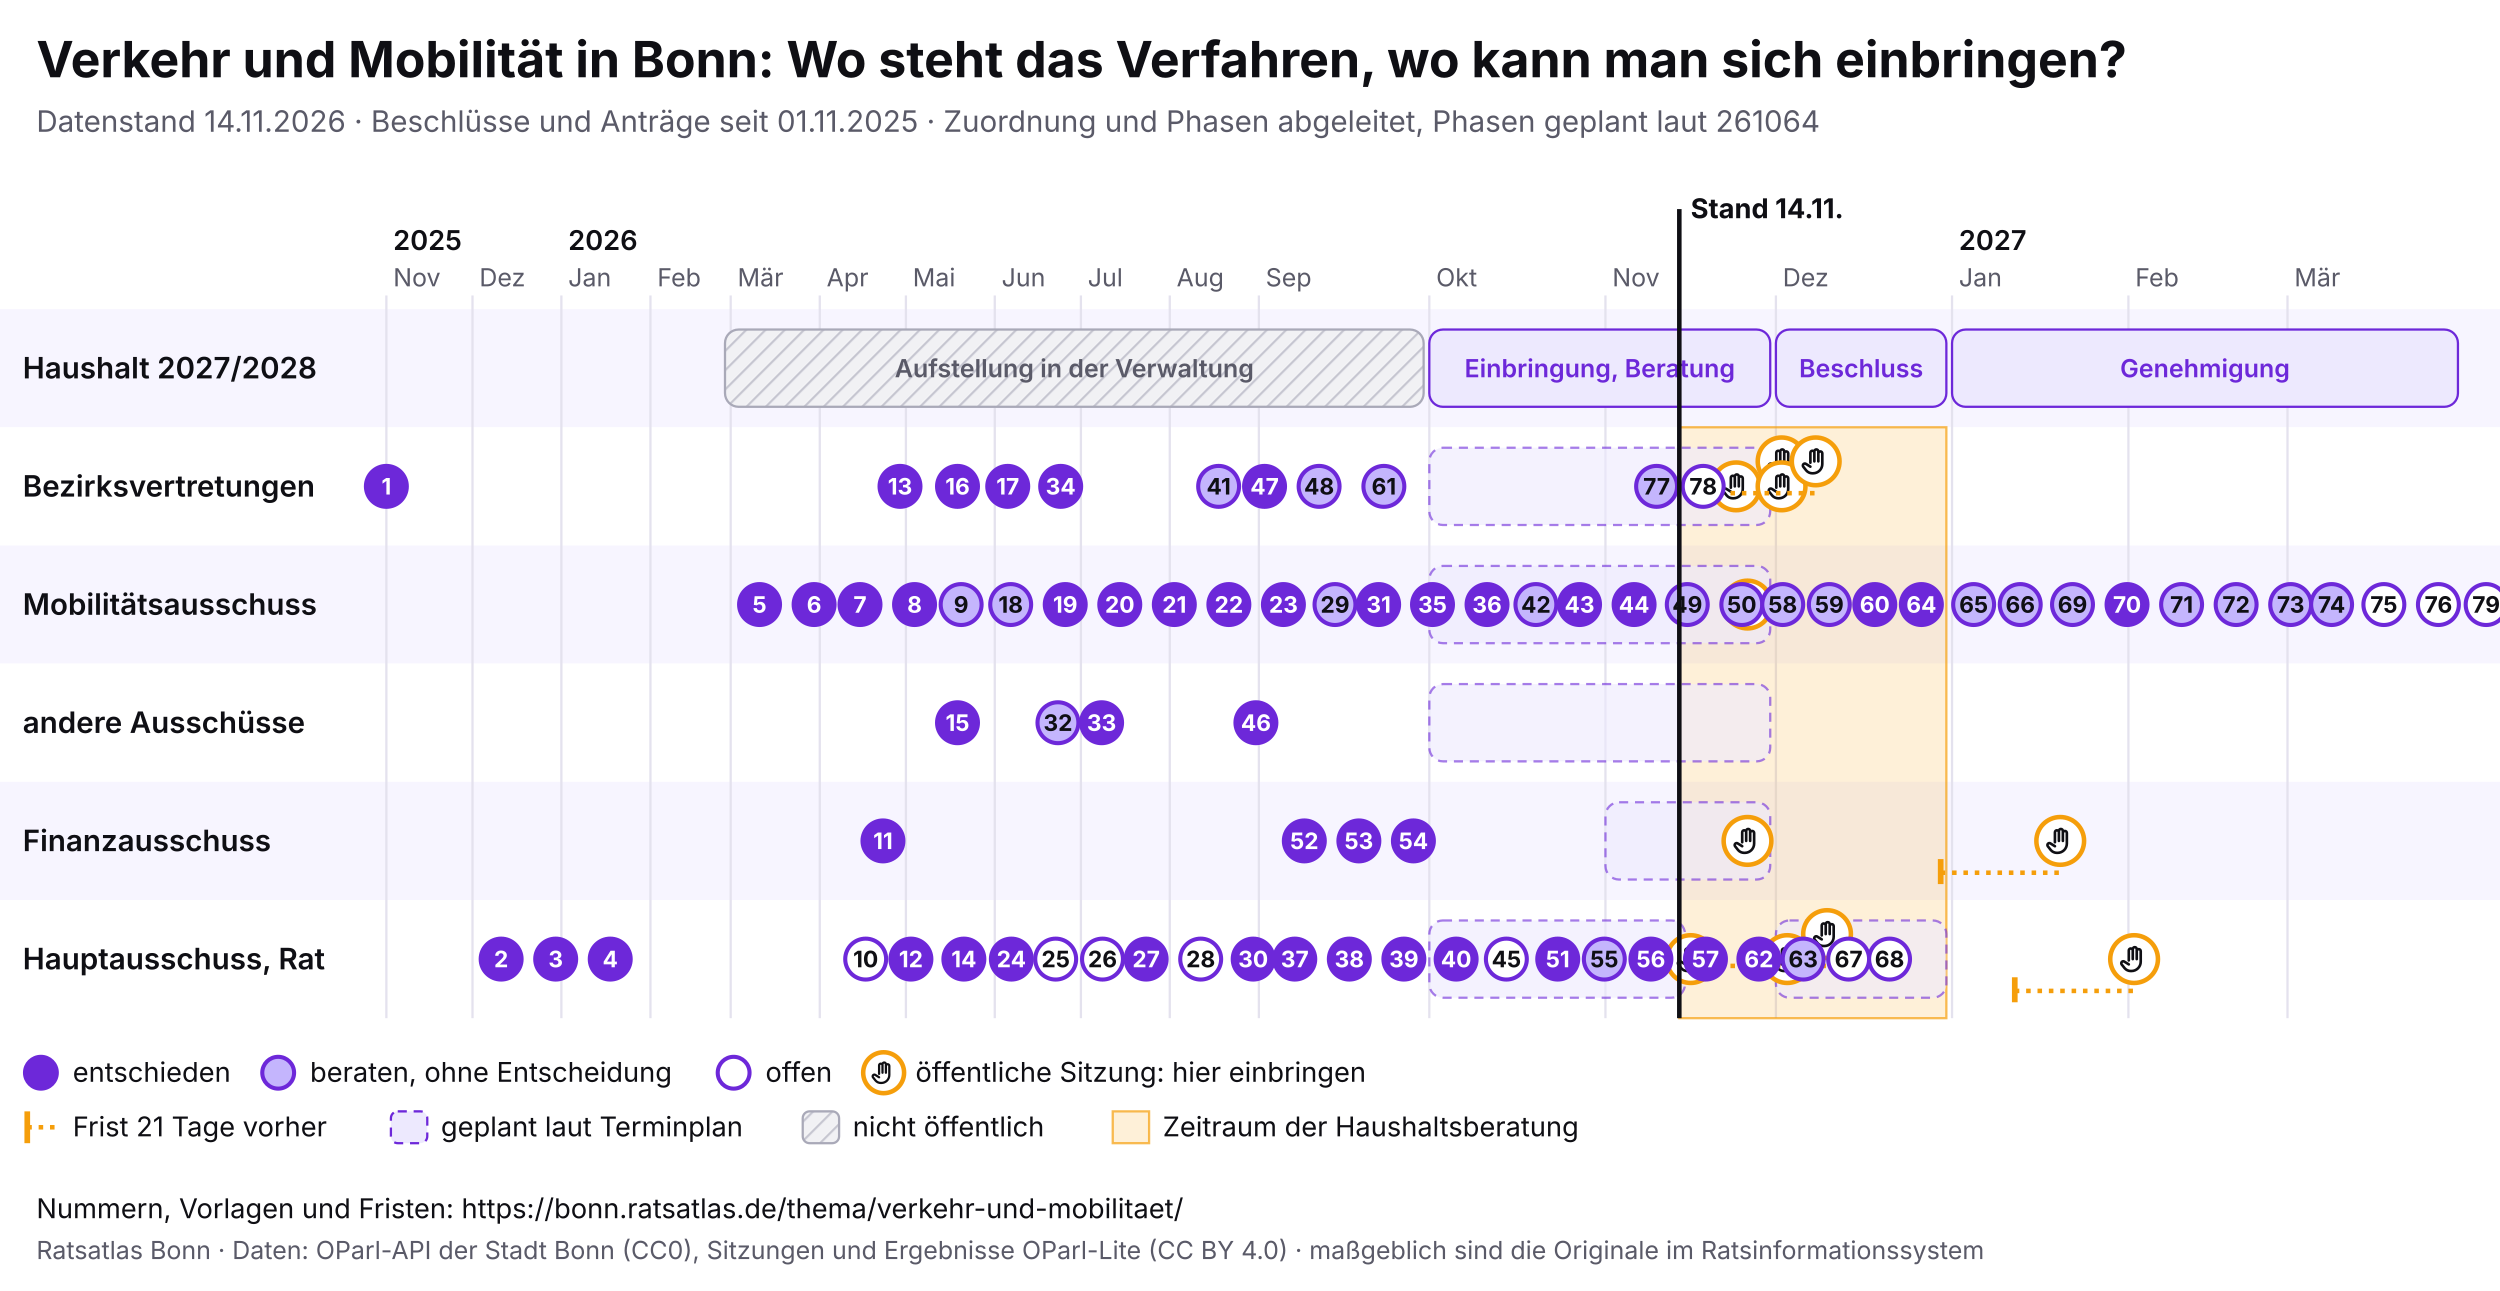
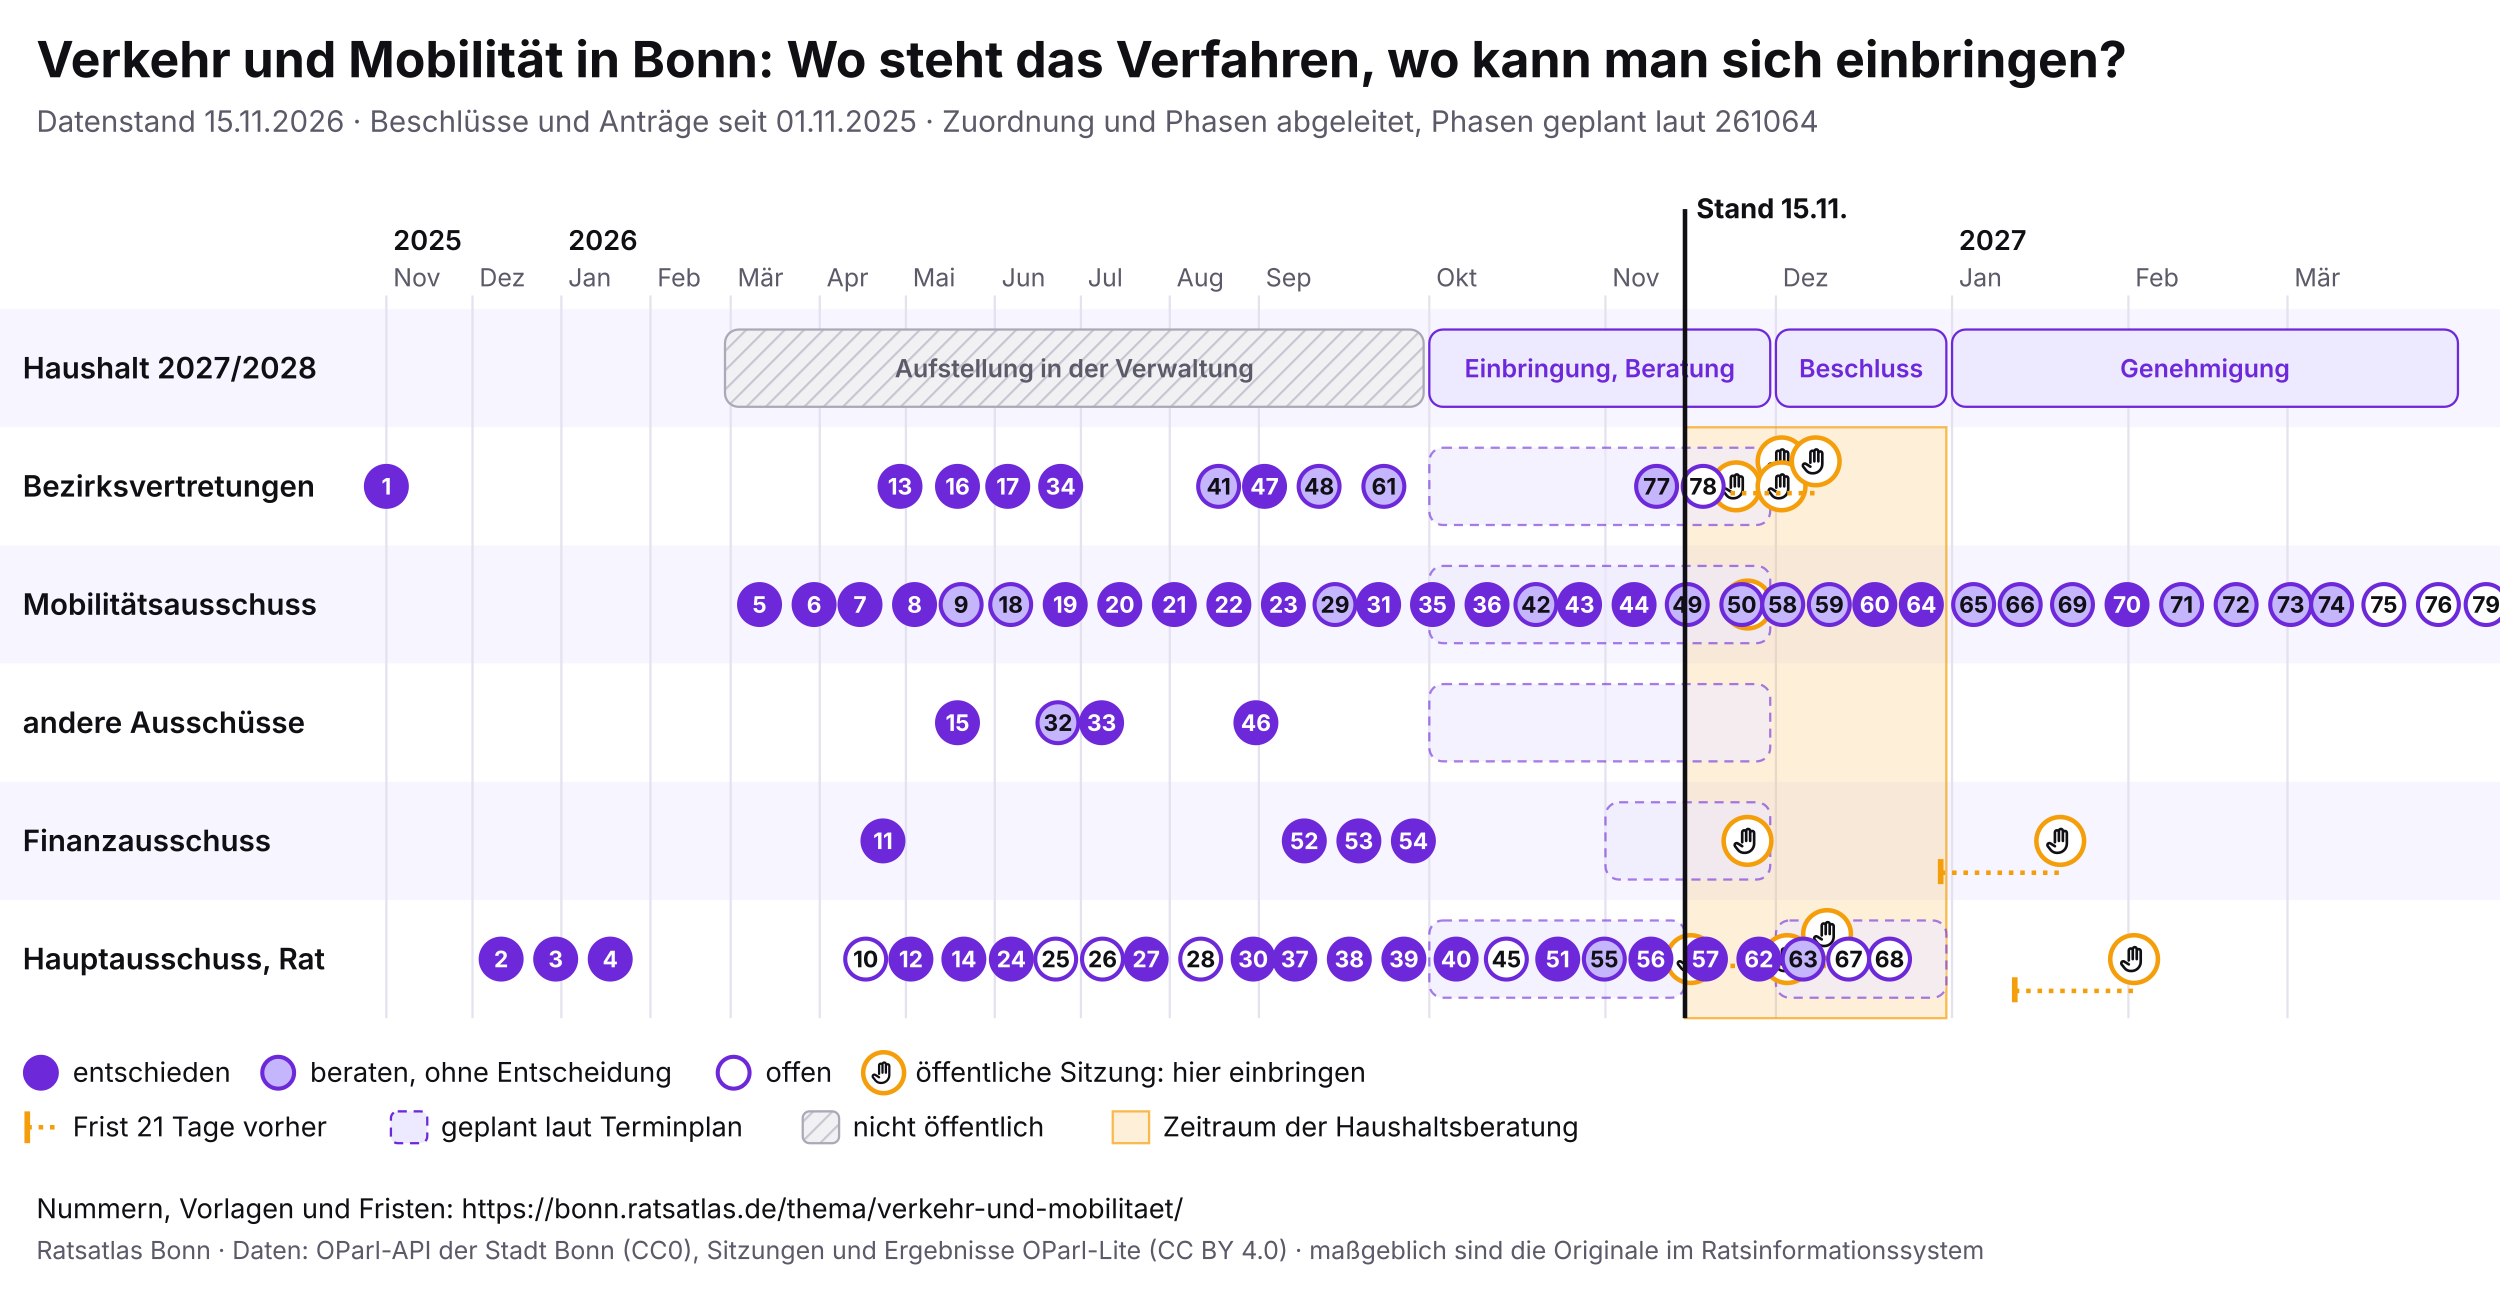
<svg xmlns="http://www.w3.org/2000/svg" viewBox="0 0 1100 568" width="1100" height="568" font-family="Inter, system-ui, sans-serif">
  <rect width="1100" height="568" fill="#ffffff" />
  <text x="16" y="34" font-size="22" font-weight="700" fill="#0f0f14">Verkehr und Mobilität in Bonn: Wo steht das Verfahren, wo kann man sich einbringen?</text>
-   <text x="16" y="58" font-size="13" fill="#5a5a68">Datenstand 14.11.2026 · Beschlüsse und Anträge seit 01.11.2025 · Zuordnung und Phasen abgeleitet, Phasen geplant laut 261064</text>
+   <text x="16" y="58" font-size="13" fill="#5a5a68">Datenstand 15.11.2026 · Beschlüsse und Anträge seit 01.11.2025 · Zuordnung und Phasen abgeleitet, Phasen geplant laut 261064</text>
  <svg x="0" y="74" width="1100" height="440" viewBox="0 0 1100 440" font-family="Inter, system-ui, sans-serif">
    <defs>
      <pattern id="pb-schraffur" width="6" height="6" patternUnits="userSpaceOnUse" patternTransform="rotate(45)">
        <rect width="6" height="6" fill="#f1f1f4" />
        <line x1="0" y1="0" x2="0" y2="6" stroke="#c9c9d3" stroke-width="2" />
      </pattern>
      <symbol id="pb-hand" viewBox="0 0 24 24">
        <path d="M8 13V5.5a1.5 1.5 0 0 1 3 0V12M11 11V4.5a1.5 1.5 0 0 1 3 0V12M14 11.5V6a1.5 1.5 0 0 1 3 0v8a7 7 0 0 1-7 7h-.6a6 6 0 0 1-4.5-2.1L2.6 16a1.5 1.5 0 0 1 2.2-2L8 16" />
      </symbol>
    </defs>
    <rect x="0" y="62" width="1100" height="52" fill="#f7f5ff" />
    <text x="10" y="92.5" font-size="13" font-weight="600" fill="#0f0f14">Haushalt 2027/2028</text>
    <rect x="0" y="114" width="1100" height="52" fill="#ffffff" />
    <text x="10" y="144.5" font-size="13" font-weight="600" fill="#0f0f14">Bezirksvertretungen</text>
    <rect x="0" y="166" width="1100" height="52" fill="#f7f5ff" />
    <text x="10" y="196.5" font-size="13" font-weight="600" fill="#0f0f14">Mobilitätsausschuss</text>
    <rect x="0" y="218" width="1100" height="52" fill="#ffffff" />
    <text x="10" y="248.5" font-size="13" font-weight="600" fill="#0f0f14">andere Ausschüsse</text>
    <rect x="0" y="270" width="1100" height="52" fill="#f7f5ff" />
    <text x="10" y="300.5" font-size="13" font-weight="600" fill="#0f0f14">Finanzausschuss</text>
    <rect x="0" y="322" width="1100" height="52" fill="#ffffff" />
    <text x="10" y="352.5" font-size="13" font-weight="600" fill="#0f0f14">Hauptausschuss, Rat</text>
    <line x1="170.0" y1="56" x2="170.0" y2="374" stroke="#e4e2ee" />
    <text x="173.0" y="52" font-size="11" fill="#5a5a68">Nov</text>
    <text x="173.0" y="36" font-size="12" font-weight="600" fill="#0f0f14">2025</text>
    <line x1="207.9" y1="56" x2="207.9" y2="374" stroke="#e4e2ee" />
    <text x="210.9" y="52" font-size="11" fill="#5a5a68">Dez</text>
    <line x1="247.0" y1="56" x2="247.0" y2="374" stroke="#e4e2ee" />
    <text x="250.0" y="52" font-size="11" fill="#5a5a68">Jan</text>
    <text x="250.0" y="36" font-size="12" font-weight="600" fill="#0f0f14">2026</text>
    <line x1="286.2" y1="56" x2="286.2" y2="374" stroke="#e4e2ee" />
    <text x="289.2" y="52" font-size="11" fill="#5a5a68">Feb</text>
    <line x1="321.5" y1="56" x2="321.5" y2="374" stroke="#e4e2ee" />
    <text x="324.5" y="52" font-size="11" fill="#5a5a68">Mär</text>
    <line x1="360.7" y1="56" x2="360.7" y2="374" stroke="#e4e2ee" />
    <text x="363.7" y="52" font-size="11" fill="#5a5a68">Apr</text>
    <line x1="398.6" y1="56" x2="398.6" y2="374" stroke="#e4e2ee" />
    <text x="401.6" y="52" font-size="11" fill="#5a5a68">Mai</text>
    <line x1="437.7" y1="56" x2="437.7" y2="374" stroke="#e4e2ee" />
    <text x="440.7" y="52" font-size="11" fill="#5a5a68">Jun</text>
    <line x1="475.6" y1="56" x2="475.6" y2="374" stroke="#e4e2ee" />
    <text x="478.6" y="52" font-size="11" fill="#5a5a68">Jul</text>
    <line x1="514.7" y1="56" x2="514.7" y2="374" stroke="#e4e2ee" />
    <text x="517.7" y="52" font-size="11" fill="#5a5a68">Aug</text>
    <line x1="553.9" y1="56" x2="553.9" y2="374" stroke="#e4e2ee" />
    <text x="556.9" y="52" font-size="11" fill="#5a5a68">Sep</text>
    <line x1="628.9" y1="56" x2="628.9" y2="374" stroke="#e4e2ee" />
    <text x="631.9" y="52" font-size="11" fill="#5a5a68">Okt</text>
    <line x1="706.4" y1="56" x2="706.4" y2="374" stroke="#e4e2ee" />
    <text x="709.4" y="52" font-size="11" fill="#5a5a68">Nov</text>
    <line x1="781.4" y1="56" x2="781.4" y2="374" stroke="#e4e2ee" />
    <text x="784.4" y="52" font-size="11" fill="#5a5a68">Dez</text>
    <line x1="858.9" y1="56" x2="858.9" y2="374" stroke="#e4e2ee" />
    <text x="861.9" y="52" font-size="11" fill="#5a5a68">Jan</text>
    <text x="861.9" y="36" font-size="12" font-weight="600" fill="#0f0f14">2027</text>
    <line x1="936.5" y1="56" x2="936.5" y2="374" stroke="#e4e2ee" />
    <text x="939.5" y="52" font-size="11" fill="#5a5a68">Feb</text>
    <line x1="1006.5" y1="56" x2="1006.5" y2="374" stroke="#e4e2ee" />
    <text x="1009.5" y="52" font-size="11" fill="#5a5a68">Mär</text>
-     <rect x="738.9" y="114" width="117.5" height="260" fill="#f59e0b" fill-opacity="0.16" stroke="#f59e0b" stroke-opacity="0.7" />
+     <rect x="741.4" y="114" width="115.0" height="260" fill="#f59e0b" fill-opacity="0.16" stroke="#f59e0b" stroke-opacity="0.7" />
    <g>
      <rect x="319.0" y="71" width="307.4" height="34" rx="6" fill="url(#pb-schraffur)" stroke="#a9a9b8" />
      <text x="472.7" y="92.0" font-size="11" text-anchor="middle" font-weight="600" fill="#5a5a68">Aufstellung in der Verwaltung</text>
    </g>
    <g>
      <rect x="628.9" y="71" width="150.0" height="34" rx="6" fill="#ede9fe" stroke="#6d28d9" />
      <text x="703.9" y="92.0" font-size="11" text-anchor="middle" font-weight="600" fill="#6d28d9">Einbringung, Beratung</text>
    </g>
    <g>
      <rect x="781.4" y="71" width="75.0" height="34" rx="6" fill="#ede9fe" stroke="#6d28d9" />
      <text x="818.9" y="92.0" font-size="11" text-anchor="middle" font-weight="600" fill="#6d28d9">Beschluss</text>
    </g>
    <g>
      <rect x="858.9" y="71" width="222.6" height="34" rx="6" fill="#ede9fe" stroke="#6d28d9" />
      <text x="970.2" y="92.0" font-size="11" text-anchor="middle" font-weight="600" fill="#6d28d9">Genehmigung</text>
    </g>
    <g>
      <rect x="628.9" y="123" width="150.0" height="34" rx="6" fill="#ede9fe" fill-opacity="0.6" stroke="#6d28d9" stroke-opacity="0.6" stroke-dasharray="4 3" />
    </g>
    <g>
      <rect x="628.9" y="175" width="150.0" height="34" rx="6" fill="#ede9fe" fill-opacity="0.6" stroke="#6d28d9" stroke-opacity="0.6" stroke-dasharray="4 3" />
    </g>
    <g>
      <rect x="628.9" y="227" width="150.0" height="34" rx="6" fill="#ede9fe" fill-opacity="0.6" stroke="#6d28d9" stroke-opacity="0.6" stroke-dasharray="4 3" />
    </g>
    <g>
      <rect x="706.4" y="279" width="72.5" height="34" rx="6" fill="#ede9fe" fill-opacity="0.6" stroke="#6d28d9" stroke-opacity="0.6" stroke-dasharray="4 3" />
    </g>
    <g>
      <rect x="628.9" y="331" width="112.5" height="34" rx="6" fill="#ede9fe" fill-opacity="0.6" stroke="#6d28d9" stroke-opacity="0.6" stroke-dasharray="4 3" />
    </g>
    <g>
      <rect x="781.4" y="331" width="75.0" height="34" rx="6" fill="#ede9fe" fill-opacity="0.6" stroke="#6d28d9" stroke-opacity="0.6" stroke-dasharray="4 3" />
    </g>
    <g>
      <circle cx="743.9" cy="348.0" r="10.5" fill="#fff" stroke="#f59e0b" stroke-width="2" />
      <use href="#pb-hand" x="736.9" y="341.0" width="14" height="14" fill="none" stroke="#0f0f14" stroke-width="2" stroke-linecap="round" stroke-linejoin="round" />
    </g>
    <g>
      <circle cx="763.9" cy="140.0" r="10.5" fill="#fff" stroke="#f59e0b" stroke-width="2" />
      <use href="#pb-hand" x="756.9" y="133.0" width="14" height="14" fill="none" stroke="#0f0f14" stroke-width="2" stroke-linecap="round" stroke-linejoin="round" />
    </g>
    <g>
      <circle cx="768.9" cy="296.0" r="10.5" fill="#fff" stroke="#f59e0b" stroke-width="2" />
      <use href="#pb-hand" x="761.9" y="289.0" width="14" height="14" fill="none" stroke="#0f0f14" stroke-width="2" stroke-linecap="round" stroke-linejoin="round" />
    </g>
    <g>
      <circle cx="768.9" cy="192.0" r="10.5" fill="#fff" stroke="#f59e0b" stroke-width="2" />
      <use href="#pb-hand" x="761.9" y="185.0" width="14" height="14" fill="none" stroke="#0f0f14" stroke-width="2" stroke-linecap="round" stroke-linejoin="round" />
    </g>
    <g>
      <circle cx="783.9" cy="129.0" r="10.5" fill="#fff" stroke="#f59e0b" stroke-width="2" />
      <use href="#pb-hand" x="776.9" y="122.0" width="14" height="14" fill="none" stroke="#0f0f14" stroke-width="2" stroke-linecap="round" stroke-linejoin="round" />
    </g>
    <g>
      <circle cx="783.9" cy="140.0" r="10.5" fill="#fff" stroke="#f59e0b" stroke-width="2" />
      <use href="#pb-hand" x="776.9" y="133.0" width="14" height="14" fill="none" stroke="#0f0f14" stroke-width="2" stroke-linecap="round" stroke-linejoin="round" />
    </g>
    <g>
      <circle cx="786.4" cy="348.0" r="10.5" fill="#fff" stroke="#f59e0b" stroke-width="2" />
      <use href="#pb-hand" x="779.4" y="341.0" width="14" height="14" fill="none" stroke="#0f0f14" stroke-width="2" stroke-linecap="round" stroke-linejoin="round" />
    </g>
    <line x1="746.4" y1="143.0" x2="798.9" y2="143.0" stroke="#f59e0b" stroke-width="2" stroke-dasharray="2 3" />
    <line x1="746.4" y1="137.0" x2="746.4" y2="148.0" stroke="#f59e0b" stroke-width="2.5" />
    <g>
      <circle cx="798.9" cy="129.0" r="10.5" fill="#fff" stroke="#f59e0b" stroke-width="2" />
      <use href="#pb-hand" x="791.9" y="122.0" width="14" height="14" fill="none" stroke="#0f0f14" stroke-width="2" stroke-linecap="round" stroke-linejoin="round" />
    </g>
    <line x1="751.4" y1="351.0" x2="803.9" y2="351.0" stroke="#f59e0b" stroke-width="2" stroke-dasharray="2 3" />
    <line x1="751.4" y1="345.0" x2="751.4" y2="356.0" stroke="#f59e0b" stroke-width="2.5" />
    <g>
      <circle cx="803.9" cy="337.0" r="10.5" fill="#fff" stroke="#f59e0b" stroke-width="2" />
      <use href="#pb-hand" x="796.9" y="330.0" width="14" height="14" fill="none" stroke="#0f0f14" stroke-width="2" stroke-linecap="round" stroke-linejoin="round" />
    </g>
    <line x1="853.9" y1="310.0" x2="906.5" y2="310.0" stroke="#f59e0b" stroke-width="2" stroke-dasharray="2 3" />
    <line x1="853.9" y1="304.0" x2="853.9" y2="315.0" stroke="#f59e0b" stroke-width="2.5" />
    <g>
      <circle cx="906.5" cy="296.0" r="10.5" fill="#fff" stroke="#f59e0b" stroke-width="2" />
      <use href="#pb-hand" x="899.5" y="289.0" width="14" height="14" fill="none" stroke="#0f0f14" stroke-width="2" stroke-linecap="round" stroke-linejoin="round" />
    </g>
    <line x1="886.5" y1="362.0" x2="939.0" y2="362.0" stroke="#f59e0b" stroke-width="2" stroke-dasharray="2 3" />
    <line x1="886.5" y1="356.0" x2="886.5" y2="367.0" stroke="#f59e0b" stroke-width="2.5" />
    <g>
      <circle cx="939.0" cy="348.0" r="10.5" fill="#fff" stroke="#f59e0b" stroke-width="2" />
      <use href="#pb-hand" x="932.0" y="341.0" width="14" height="14" fill="none" stroke="#0f0f14" stroke-width="2" stroke-linecap="round" stroke-linejoin="round" />
    </g>
    <g>
      <circle cx="170.0" cy="140.0" r="9" fill="#6d28d9" stroke="#6d28d9" stroke-width="1.8" />
      <text x="170.0" y="143.6" font-size="10" font-weight="700" text-anchor="middle" fill="#fff">1</text>
    </g>
    <g>
      <circle cx="220.5" cy="348.0" r="9" fill="#6d28d9" stroke="#6d28d9" stroke-width="1.8" />
      <text x="220.5" y="351.6" font-size="10" font-weight="700" text-anchor="middle" fill="#fff">2</text>
    </g>
    <g>
      <circle cx="244.5" cy="348.0" r="9" fill="#6d28d9" stroke="#6d28d9" stroke-width="1.8" />
      <text x="244.5" y="351.6" font-size="10" font-weight="700" text-anchor="middle" fill="#fff">3</text>
    </g>
    <g>
      <circle cx="268.5" cy="348.0" r="9" fill="#6d28d9" stroke="#6d28d9" stroke-width="1.8" />
      <text x="268.5" y="351.6" font-size="10" font-weight="700" text-anchor="middle" fill="#fff">4</text>
    </g>
    <g>
      <circle cx="334.2" cy="192.0" r="9" fill="#6d28d9" stroke="#6d28d9" stroke-width="1.8" />
      <text x="334.2" y="195.6" font-size="10" font-weight="700" text-anchor="middle" fill="#fff">5</text>
    </g>
    <g>
      <circle cx="358.2" cy="192.0" r="9" fill="#6d28d9" stroke="#6d28d9" stroke-width="1.8" />
      <text x="358.2" y="195.6" font-size="10" font-weight="700" text-anchor="middle" fill="#fff">6</text>
    </g>
    <g>
      <circle cx="378.4" cy="192.0" r="9" fill="#6d28d9" stroke="#6d28d9" stroke-width="1.8" />
      <text x="378.4" y="195.6" font-size="10" font-weight="700" text-anchor="middle" fill="#fff">7</text>
    </g>
    <g>
      <circle cx="402.4" cy="192.0" r="9" fill="#6d28d9" stroke="#6d28d9" stroke-width="1.8" />
      <text x="402.4" y="195.6" font-size="10" font-weight="700" text-anchor="middle" fill="#fff">8</text>
    </g>
    <g>
      <circle cx="422.9" cy="192.0" r="9" fill="#c4b5fd" stroke="#6d28d9" stroke-width="1.8" />
      <text x="422.9" y="195.6" font-size="10" font-weight="700" text-anchor="middle" fill="#0f0f14">9</text>
    </g>
    <g>
      <circle cx="380.9" cy="348.0" r="9" fill="#fff" stroke="#6d28d9" stroke-width="1.8" />
      <text x="380.9" y="351.6" font-size="10" font-weight="700" text-anchor="middle" fill="#0f0f14">10</text>
    </g>
    <g>
      <circle cx="388.5" cy="296.0" r="9" fill="#6d28d9" stroke="#6d28d9" stroke-width="1.8" />
      <text x="388.5" y="299.6" font-size="10" font-weight="700" text-anchor="middle" fill="#fff">11</text>
    </g>
    <g>
      <circle cx="400.8" cy="348.0" r="9" fill="#6d28d9" stroke="#6d28d9" stroke-width="1.8" />
      <text x="400.8" y="351.6" font-size="10" font-weight="700" text-anchor="middle" fill="#fff">12</text>
    </g>
    <g>
      <circle cx="396.0" cy="140.0" r="9" fill="#6d28d9" stroke="#6d28d9" stroke-width="1.8" />
      <text x="396.0" y="143.6" font-size="10" font-weight="700" text-anchor="middle" fill="#fff">13</text>
    </g>
    <g>
      <circle cx="424.1" cy="348.0" r="9" fill="#6d28d9" stroke="#6d28d9" stroke-width="1.8" />
      <text x="424.1" y="351.6" font-size="10" font-weight="700" text-anchor="middle" fill="#fff">14</text>
    </g>
    <g>
      <circle cx="421.3" cy="244.0" r="9" fill="#6d28d9" stroke="#6d28d9" stroke-width="1.8" />
      <text x="421.3" y="247.6" font-size="10" font-weight="700" text-anchor="middle" fill="#fff">15</text>
    </g>
    <g>
      <circle cx="421.3" cy="140.0" r="9" fill="#6d28d9" stroke="#6d28d9" stroke-width="1.8" />
      <text x="421.3" y="143.6" font-size="10" font-weight="700" text-anchor="middle" fill="#fff">16</text>
    </g>
    <g>
      <circle cx="443.4" cy="140.0" r="9" fill="#6d28d9" stroke="#6d28d9" stroke-width="1.8" />
      <text x="443.4" y="143.6" font-size="10" font-weight="700" text-anchor="middle" fill="#fff">17</text>
    </g>
    <g>
      <circle cx="444.7" cy="192.0" r="9" fill="#c4b5fd" stroke="#6d28d9" stroke-width="1.8" />
      <text x="444.7" y="195.6" font-size="10" font-weight="700" text-anchor="middle" fill="#0f0f14">18</text>
    </g>
    <g>
      <circle cx="468.7" cy="192.0" r="9" fill="#6d28d9" stroke="#6d28d9" stroke-width="1.8" />
      <text x="468.7" y="195.6" font-size="10" font-weight="700" text-anchor="middle" fill="#fff">19</text>
    </g>
    <g>
      <circle cx="492.7" cy="192.0" r="9" fill="#6d28d9" stroke="#6d28d9" stroke-width="1.8" />
      <text x="492.7" y="195.6" font-size="10" font-weight="700" text-anchor="middle" fill="#fff">20</text>
    </g>
    <g>
      <circle cx="516.7" cy="192.0" r="9" fill="#6d28d9" stroke="#6d28d9" stroke-width="1.8" />
      <text x="516.7" y="195.6" font-size="10" font-weight="700" text-anchor="middle" fill="#fff">21</text>
    </g>
    <g>
      <circle cx="540.7" cy="192.0" r="9" fill="#6d28d9" stroke="#6d28d9" stroke-width="1.8" />
      <text x="540.7" y="195.6" font-size="10" font-weight="700" text-anchor="middle" fill="#fff">22</text>
    </g>
    <g>
      <circle cx="564.7" cy="192.0" r="9" fill="#6d28d9" stroke="#6d28d9" stroke-width="1.8" />
      <text x="564.7" y="195.6" font-size="10" font-weight="700" text-anchor="middle" fill="#fff">23</text>
    </g>
    <g>
      <circle cx="445.0" cy="348.0" r="9" fill="#6d28d9" stroke="#6d28d9" stroke-width="1.8" />
      <text x="445.0" y="351.6" font-size="10" font-weight="700" text-anchor="middle" fill="#fff">24</text>
    </g>
    <g>
      <circle cx="464.5" cy="348.0" r="9" fill="#fff" stroke="#6d28d9" stroke-width="1.8" />
      <text x="464.5" y="351.6" font-size="10" font-weight="700" text-anchor="middle" fill="#0f0f14">25</text>
    </g>
    <g>
      <circle cx="485.1" cy="348.0" r="9" fill="#fff" stroke="#6d28d9" stroke-width="1.8" />
      <text x="485.1" y="351.6" font-size="10" font-weight="700" text-anchor="middle" fill="#0f0f14">26</text>
    </g>
    <g>
      <circle cx="504.3" cy="348.0" r="9" fill="#6d28d9" stroke="#6d28d9" stroke-width="1.8" />
      <text x="504.3" y="351.6" font-size="10" font-weight="700" text-anchor="middle" fill="#fff">27</text>
    </g>
    <g>
      <circle cx="528.3" cy="348.0" r="9" fill="#fff" stroke="#6d28d9" stroke-width="1.8" />
      <text x="528.3" y="351.6" font-size="10" font-weight="700" text-anchor="middle" fill="#0f0f14">28</text>
    </g>
    <g>
      <circle cx="587.4" cy="192.0" r="9" fill="#c4b5fd" stroke="#6d28d9" stroke-width="1.8" />
      <text x="587.4" y="195.6" font-size="10" font-weight="700" text-anchor="middle" fill="#0f0f14">29</text>
    </g>
    <g>
      <circle cx="551.4" cy="348.0" r="9" fill="#6d28d9" stroke="#6d28d9" stroke-width="1.8" />
      <text x="551.4" y="351.6" font-size="10" font-weight="700" text-anchor="middle" fill="#fff">30</text>
    </g>
    <g>
      <circle cx="606.6" cy="192.0" r="9" fill="#6d28d9" stroke="#6d28d9" stroke-width="1.8" />
      <text x="606.6" y="195.6" font-size="10" font-weight="700" text-anchor="middle" fill="#fff">31</text>
    </g>
    <g>
      <circle cx="465.5" cy="244.0" r="9" fill="#c4b5fd" stroke="#6d28d9" stroke-width="1.8" />
      <text x="465.5" y="247.6" font-size="10" font-weight="700" text-anchor="middle" fill="#0f0f14">32</text>
    </g>
    <g>
      <circle cx="484.7" cy="244.0" r="9" fill="#6d28d9" stroke="#6d28d9" stroke-width="1.8" />
      <text x="484.7" y="247.6" font-size="10" font-weight="700" text-anchor="middle" fill="#fff">33</text>
    </g>
    <g>
      <circle cx="466.7" cy="140.0" r="9" fill="#6d28d9" stroke="#6d28d9" stroke-width="1.8" />
      <text x="466.7" y="143.6" font-size="10" font-weight="700" text-anchor="middle" fill="#fff">34</text>
    </g>
    <g>
      <circle cx="630.3" cy="192.0" r="9" fill="#6d28d9" stroke="#6d28d9" stroke-width="1.8" />
      <text x="630.3" y="195.6" font-size="10" font-weight="700" text-anchor="middle" fill="#fff">35</text>
    </g>
    <g>
      <circle cx="654.3" cy="192.0" r="9" fill="#6d28d9" stroke="#6d28d9" stroke-width="1.8" />
      <text x="654.3" y="195.6" font-size="10" font-weight="700" text-anchor="middle" fill="#fff">36</text>
    </g>
    <g>
      <circle cx="569.7" cy="348.0" r="9" fill="#6d28d9" stroke="#6d28d9" stroke-width="1.8" />
      <text x="569.7" y="351.6" font-size="10" font-weight="700" text-anchor="middle" fill="#fff">37</text>
    </g>
    <g>
      <circle cx="593.7" cy="348.0" r="9" fill="#6d28d9" stroke="#6d28d9" stroke-width="1.8" />
      <text x="593.7" y="351.6" font-size="10" font-weight="700" text-anchor="middle" fill="#fff">38</text>
    </g>
    <g>
      <circle cx="617.7" cy="348.0" r="9" fill="#6d28d9" stroke="#6d28d9" stroke-width="1.8" />
      <text x="617.7" y="351.6" font-size="10" font-weight="700" text-anchor="middle" fill="#fff">39</text>
    </g>
    <g>
      <circle cx="640.7" cy="348.0" r="9" fill="#6d28d9" stroke="#6d28d9" stroke-width="1.8" />
      <text x="640.7" y="351.6" font-size="10" font-weight="700" text-anchor="middle" fill="#fff">40</text>
    </g>
    <g>
      <circle cx="536.2" cy="140.0" r="9" fill="#c4b5fd" stroke="#6d28d9" stroke-width="1.8" />
      <text x="536.2" y="143.6" font-size="10" font-weight="700" text-anchor="middle" fill="#0f0f14">41</text>
    </g>
    <g>
      <circle cx="675.8" cy="192.0" r="9" fill="#c4b5fd" stroke="#6d28d9" stroke-width="1.8" />
      <text x="675.8" y="195.6" font-size="10" font-weight="700" text-anchor="middle" fill="#0f0f14">42</text>
    </g>
    <g>
      <circle cx="695.0" cy="192.0" r="9" fill="#6d28d9" stroke="#6d28d9" stroke-width="1.8" />
      <text x="695.0" y="195.6" font-size="10" font-weight="700" text-anchor="middle" fill="#fff">43</text>
    </g>
    <g>
      <circle cx="719.0" cy="192.0" r="9" fill="#6d28d9" stroke="#6d28d9" stroke-width="1.8" />
      <text x="719.0" y="195.6" font-size="10" font-weight="700" text-anchor="middle" fill="#fff">44</text>
    </g>
    <g>
      <circle cx="662.8" cy="348.0" r="9" fill="#fff" stroke="#6d28d9" stroke-width="1.8" />
      <text x="662.8" y="351.6" font-size="10" font-weight="700" text-anchor="middle" fill="#0f0f14">45</text>
    </g>
    <g>
      <circle cx="552.6" cy="244.0" r="9" fill="#6d28d9" stroke="#6d28d9" stroke-width="1.8" />
      <text x="552.6" y="247.6" font-size="10" font-weight="700" text-anchor="middle" fill="#fff">46</text>
    </g>
    <g>
      <circle cx="556.4" cy="140.0" r="9" fill="#6d28d9" stroke="#6d28d9" stroke-width="1.8" />
      <text x="556.4" y="143.6" font-size="10" font-weight="700" text-anchor="middle" fill="#fff">47</text>
    </g>
    <g>
      <circle cx="580.4" cy="140.0" r="9" fill="#c4b5fd" stroke="#6d28d9" stroke-width="1.8" />
      <text x="580.4" y="143.6" font-size="10" font-weight="700" text-anchor="middle" fill="#0f0f14">48</text>
    </g>
    <g>
      <circle cx="742.4" cy="192.0" r="9" fill="#c4b5fd" stroke="#6d28d9" stroke-width="1.8" />
      <text x="742.4" y="195.6" font-size="10" font-weight="700" text-anchor="middle" fill="#0f0f14">49</text>
    </g>
    <g>
      <circle cx="766.4" cy="192.0" r="9" fill="#c4b5fd" stroke="#6d28d9" stroke-width="1.8" />
      <text x="766.4" y="195.6" font-size="10" font-weight="700" text-anchor="middle" fill="#0f0f14">50</text>
    </g>
    <g>
      <circle cx="685.4" cy="348.0" r="9" fill="#6d28d9" stroke="#6d28d9" stroke-width="1.8" />
      <text x="685.4" y="351.6" font-size="10" font-weight="700" text-anchor="middle" fill="#fff">51</text>
    </g>
    <g>
      <circle cx="573.9" cy="296.0" r="9" fill="#6d28d9" stroke="#6d28d9" stroke-width="1.8" />
      <text x="573.9" y="299.6" font-size="10" font-weight="700" text-anchor="middle" fill="#fff">52</text>
    </g>
    <g>
      <circle cx="597.9" cy="296.0" r="9" fill="#6d28d9" stroke="#6d28d9" stroke-width="1.8" />
      <text x="597.9" y="299.6" font-size="10" font-weight="700" text-anchor="middle" fill="#fff">53</text>
    </g>
    <g>
      <circle cx="621.9" cy="296.0" r="9" fill="#6d28d9" stroke="#6d28d9" stroke-width="1.8" />
      <text x="621.9" y="299.6" font-size="10" font-weight="700" text-anchor="middle" fill="#fff">54</text>
    </g>
    <g>
      <circle cx="705.9" cy="348.0" r="9" fill="#c4b5fd" stroke="#6d28d9" stroke-width="1.8" />
      <text x="705.9" y="351.6" font-size="10" font-weight="700" text-anchor="middle" fill="#0f0f14">55</text>
    </g>
    <g>
      <circle cx="726.4" cy="348.0" r="9" fill="#6d28d9" stroke="#6d28d9" stroke-width="1.8" />
      <text x="726.4" y="351.6" font-size="10" font-weight="700" text-anchor="middle" fill="#fff">56</text>
    </g>
    <g>
      <circle cx="750.4" cy="348.0" r="9" fill="#6d28d9" stroke="#6d28d9" stroke-width="1.8" />
      <text x="750.4" y="351.6" font-size="10" font-weight="700" text-anchor="middle" fill="#fff">57</text>
    </g>
    <g>
      <circle cx="784.4" cy="192.0" r="9" fill="#c4b5fd" stroke="#6d28d9" stroke-width="1.8" />
      <text x="784.4" y="195.6" font-size="10" font-weight="700" text-anchor="middle" fill="#0f0f14">58</text>
    </g>
    <g>
      <circle cx="804.9" cy="192.0" r="9" fill="#c4b5fd" stroke="#6d28d9" stroke-width="1.8" />
      <text x="804.9" y="195.6" font-size="10" font-weight="700" text-anchor="middle" fill="#0f0f14">59</text>
    </g>
    <g>
      <circle cx="824.9" cy="192.0" r="9" fill="#6d28d9" stroke="#6d28d9" stroke-width="1.8" />
      <text x="824.9" y="195.6" font-size="10" font-weight="700" text-anchor="middle" fill="#fff">60</text>
    </g>
    <g>
      <circle cx="608.9" cy="140.0" r="9" fill="#c4b5fd" stroke="#6d28d9" stroke-width="1.8" />
      <text x="608.9" y="143.6" font-size="10" font-weight="700" text-anchor="middle" fill="#0f0f14">61</text>
    </g>
    <g>
      <circle cx="773.9" cy="348.0" r="9" fill="#6d28d9" stroke="#6d28d9" stroke-width="1.8" />
      <text x="773.9" y="351.6" font-size="10" font-weight="700" text-anchor="middle" fill="#fff">62</text>
    </g>
    <g>
      <circle cx="793.4" cy="348.0" r="9" fill="#c4b5fd" stroke="#6d28d9" stroke-width="1.8" />
      <text x="793.4" y="351.6" font-size="10" font-weight="700" text-anchor="middle" fill="#0f0f14">63</text>
    </g>
    <g>
      <circle cx="845.4" cy="192.0" r="9" fill="#6d28d9" stroke="#6d28d9" stroke-width="1.8" />
      <text x="845.4" y="195.6" font-size="10" font-weight="700" text-anchor="middle" fill="#fff">64</text>
    </g>
    <g>
      <circle cx="868.4" cy="192.0" r="9" fill="#c4b5fd" stroke="#6d28d9" stroke-width="1.8" />
      <text x="868.4" y="195.6" font-size="10" font-weight="700" text-anchor="middle" fill="#0f0f14">65</text>
    </g>
    <g>
      <circle cx="888.9" cy="192.0" r="9" fill="#c4b5fd" stroke="#6d28d9" stroke-width="1.8" />
      <text x="888.9" y="195.6" font-size="10" font-weight="700" text-anchor="middle" fill="#0f0f14">66</text>
    </g>
    <g>
      <circle cx="813.4" cy="348.0" r="9" fill="#fff" stroke="#6d28d9" stroke-width="1.8" />
      <text x="813.4" y="351.6" font-size="10" font-weight="700" text-anchor="middle" fill="#0f0f14">67</text>
    </g>
    <g>
      <circle cx="831.4" cy="348.0" r="9" fill="#fff" stroke="#6d28d9" stroke-width="1.8" />
      <text x="831.4" y="351.6" font-size="10" font-weight="700" text-anchor="middle" fill="#0f0f14">68</text>
    </g>
    <g>
      <circle cx="911.9" cy="192.0" r="9" fill="#c4b5fd" stroke="#6d28d9" stroke-width="1.8" />
      <text x="911.9" y="195.6" font-size="10" font-weight="700" text-anchor="middle" fill="#0f0f14">69</text>
    </g>
    <g>
      <circle cx="935.9" cy="192.0" r="9" fill="#6d28d9" stroke="#6d28d9" stroke-width="1.8" />
      <text x="935.9" y="195.6" font-size="10" font-weight="700" text-anchor="middle" fill="#fff">70</text>
    </g>
    <g>
      <circle cx="959.9" cy="192.0" r="9" fill="#c4b5fd" stroke="#6d28d9" stroke-width="1.8" />
      <text x="959.9" y="195.6" font-size="10" font-weight="700" text-anchor="middle" fill="#0f0f14">71</text>
    </g>
    <g>
      <circle cx="983.9" cy="192.0" r="9" fill="#c4b5fd" stroke="#6d28d9" stroke-width="1.8" />
      <text x="983.9" y="195.6" font-size="10" font-weight="700" text-anchor="middle" fill="#0f0f14">72</text>
    </g>
    <g>
      <circle cx="1007.9" cy="192.0" r="9" fill="#c4b5fd" stroke="#6d28d9" stroke-width="1.8" />
      <text x="1007.9" y="195.6" font-size="10" font-weight="700" text-anchor="middle" fill="#0f0f14">73</text>
    </g>
    <g>
      <circle cx="1025.9" cy="192.0" r="9" fill="#c4b5fd" stroke="#6d28d9" stroke-width="1.8" />
      <text x="1025.9" y="195.6" font-size="10" font-weight="700" text-anchor="middle" fill="#0f0f14">74</text>
    </g>
    <g>
      <circle cx="1048.9" cy="192.0" r="9" fill="#fff" stroke="#6d28d9" stroke-width="1.8" />
      <text x="1048.9" y="195.6" font-size="10" font-weight="700" text-anchor="middle" fill="#0f0f14">75</text>
    </g>
    <g>
      <circle cx="1072.9" cy="192.0" r="9" fill="#fff" stroke="#6d28d9" stroke-width="1.8" />
      <text x="1072.9" y="195.6" font-size="10" font-weight="700" text-anchor="middle" fill="#0f0f14">76</text>
    </g>
    <g>
      <circle cx="728.9" cy="140.0" r="9" fill="#c4b5fd" stroke="#6d28d9" stroke-width="1.8" />
      <text x="728.9" y="143.6" font-size="10" font-weight="700" text-anchor="middle" fill="#0f0f14">77</text>
    </g>
    <g>
      <circle cx="749.4" cy="140.0" r="9" fill="#fff" stroke="#6d28d9" stroke-width="1.8" />
      <text x="749.4" y="143.6" font-size="10" font-weight="700" text-anchor="middle" fill="#0f0f14">78</text>
    </g>
    <g>
      <circle cx="1093.9" cy="192.0" r="9" fill="#fff" stroke="#6d28d9" stroke-width="1.8" />
      <text x="1093.9" y="195.6" font-size="10" font-weight="700" text-anchor="middle" fill="#0f0f14">79</text>
    </g>
    <g>
      <circle cx="1117.9" cy="192.0" r="9" fill="#fff" stroke="#6d28d9" stroke-width="1.8" />
      <text x="1117.9" y="195.6" font-size="10" font-weight="700" text-anchor="middle" fill="#0f0f14">80</text>
    </g>
-     <line x1="738.9" y1="18" x2="738.9" y2="374" stroke="#0f0f14" stroke-width="2" pointer-events="none" />
-     <text x="743.9" y="22" font-size="12" font-weight="700" fill="#0f0f14">Stand 14.11.</text>
+     <line x1="741.4" y1="18" x2="741.4" y2="374" stroke="#0f0f14" stroke-width="2" pointer-events="none" />
+     <text x="746.4" y="22" font-size="12" font-weight="700" fill="#0f0f14">Stand 15.11.</text>
    <circle cx="18" cy="398" r="7" fill="#6d28d9" stroke="#6d28d9" stroke-width="1.8" />
    <text x="32" y="402" font-size="12" fill="#0f0f14">entschieden</text>
    <circle cx="122.4" cy="398" r="7" fill="#c4b5fd" stroke="#6d28d9" stroke-width="1.8" />
    <text x="136.4" y="402" font-size="12" fill="#0f0f14">beraten, ohne Entscheidung</text>
    <circle cx="322.8" cy="398" r="7" fill="#fff" stroke="#6d28d9" stroke-width="1.8" />
    <text x="336.8" y="402" font-size="12" fill="#0f0f14">offen</text>
    <circle cx="388.8" cy="398" r="9" fill="#fff" stroke="#f59e0b" stroke-width="2" />
    <use href="#pb-hand" x="382.8" y="392" width="12" height="12" fill="none" stroke="#0f0f14" stroke-width="2" stroke-linecap="round" stroke-linejoin="round" />
    <text x="402.8" y="402" font-size="12" fill="#0f0f14">öffentliche Sitzung: hier einbringen</text>
    <line x1="12" y1="415" x2="12" y2="429" stroke="#f59e0b" stroke-width="2.5" />
    <line x1="12" y1="422" x2="26" y2="422" stroke="#f59e0b" stroke-width="2" stroke-dasharray="2 3" />
    <text x="32" y="426" font-size="12" fill="#0f0f14">Frist 21 Tage vorher</text>
    <rect x="172.0" y="415" width="16" height="14" rx="3" fill="#ede9fe" stroke="#6d28d9" stroke-dasharray="4 3" />
    <text x="194.0" y="426" font-size="12" fill="#0f0f14">geplant laut Terminplan</text>
    <rect x="353.2" y="415" width="16" height="14" rx="3" fill="url(#pb-schraffur)" stroke="#a9a9b8" />
    <text x="375.2" y="426" font-size="12" fill="#0f0f14">nicht öffentlich</text>
    <rect x="489.6" y="415" width="16" height="14" fill="#f59e0b" fill-opacity="0.16" stroke="#f59e0b" stroke-opacity="0.7" />
    <text x="511.6" y="426" font-size="12" fill="#0f0f14">Zeitraum der Haushaltsberatung</text>
  </svg>
  <text x="16" y="536" font-size="12" fill="#0f0f14">Nummern, Vorlagen und Fristen: https://bonn.ratsatlas.de/thema/verkehr-und-mobilitaet/</text>
  <text x="16" y="554" font-size="11" fill="#5a5a68">Ratsatlas Bonn · Daten: OParl-API der Stadt Bonn (CC0), Sitzungen und Ergebnisse OParl-Lite (CC BY 4.0) · maßgeblich sind die Originale im Ratsinformationssystem</text>
</svg>
